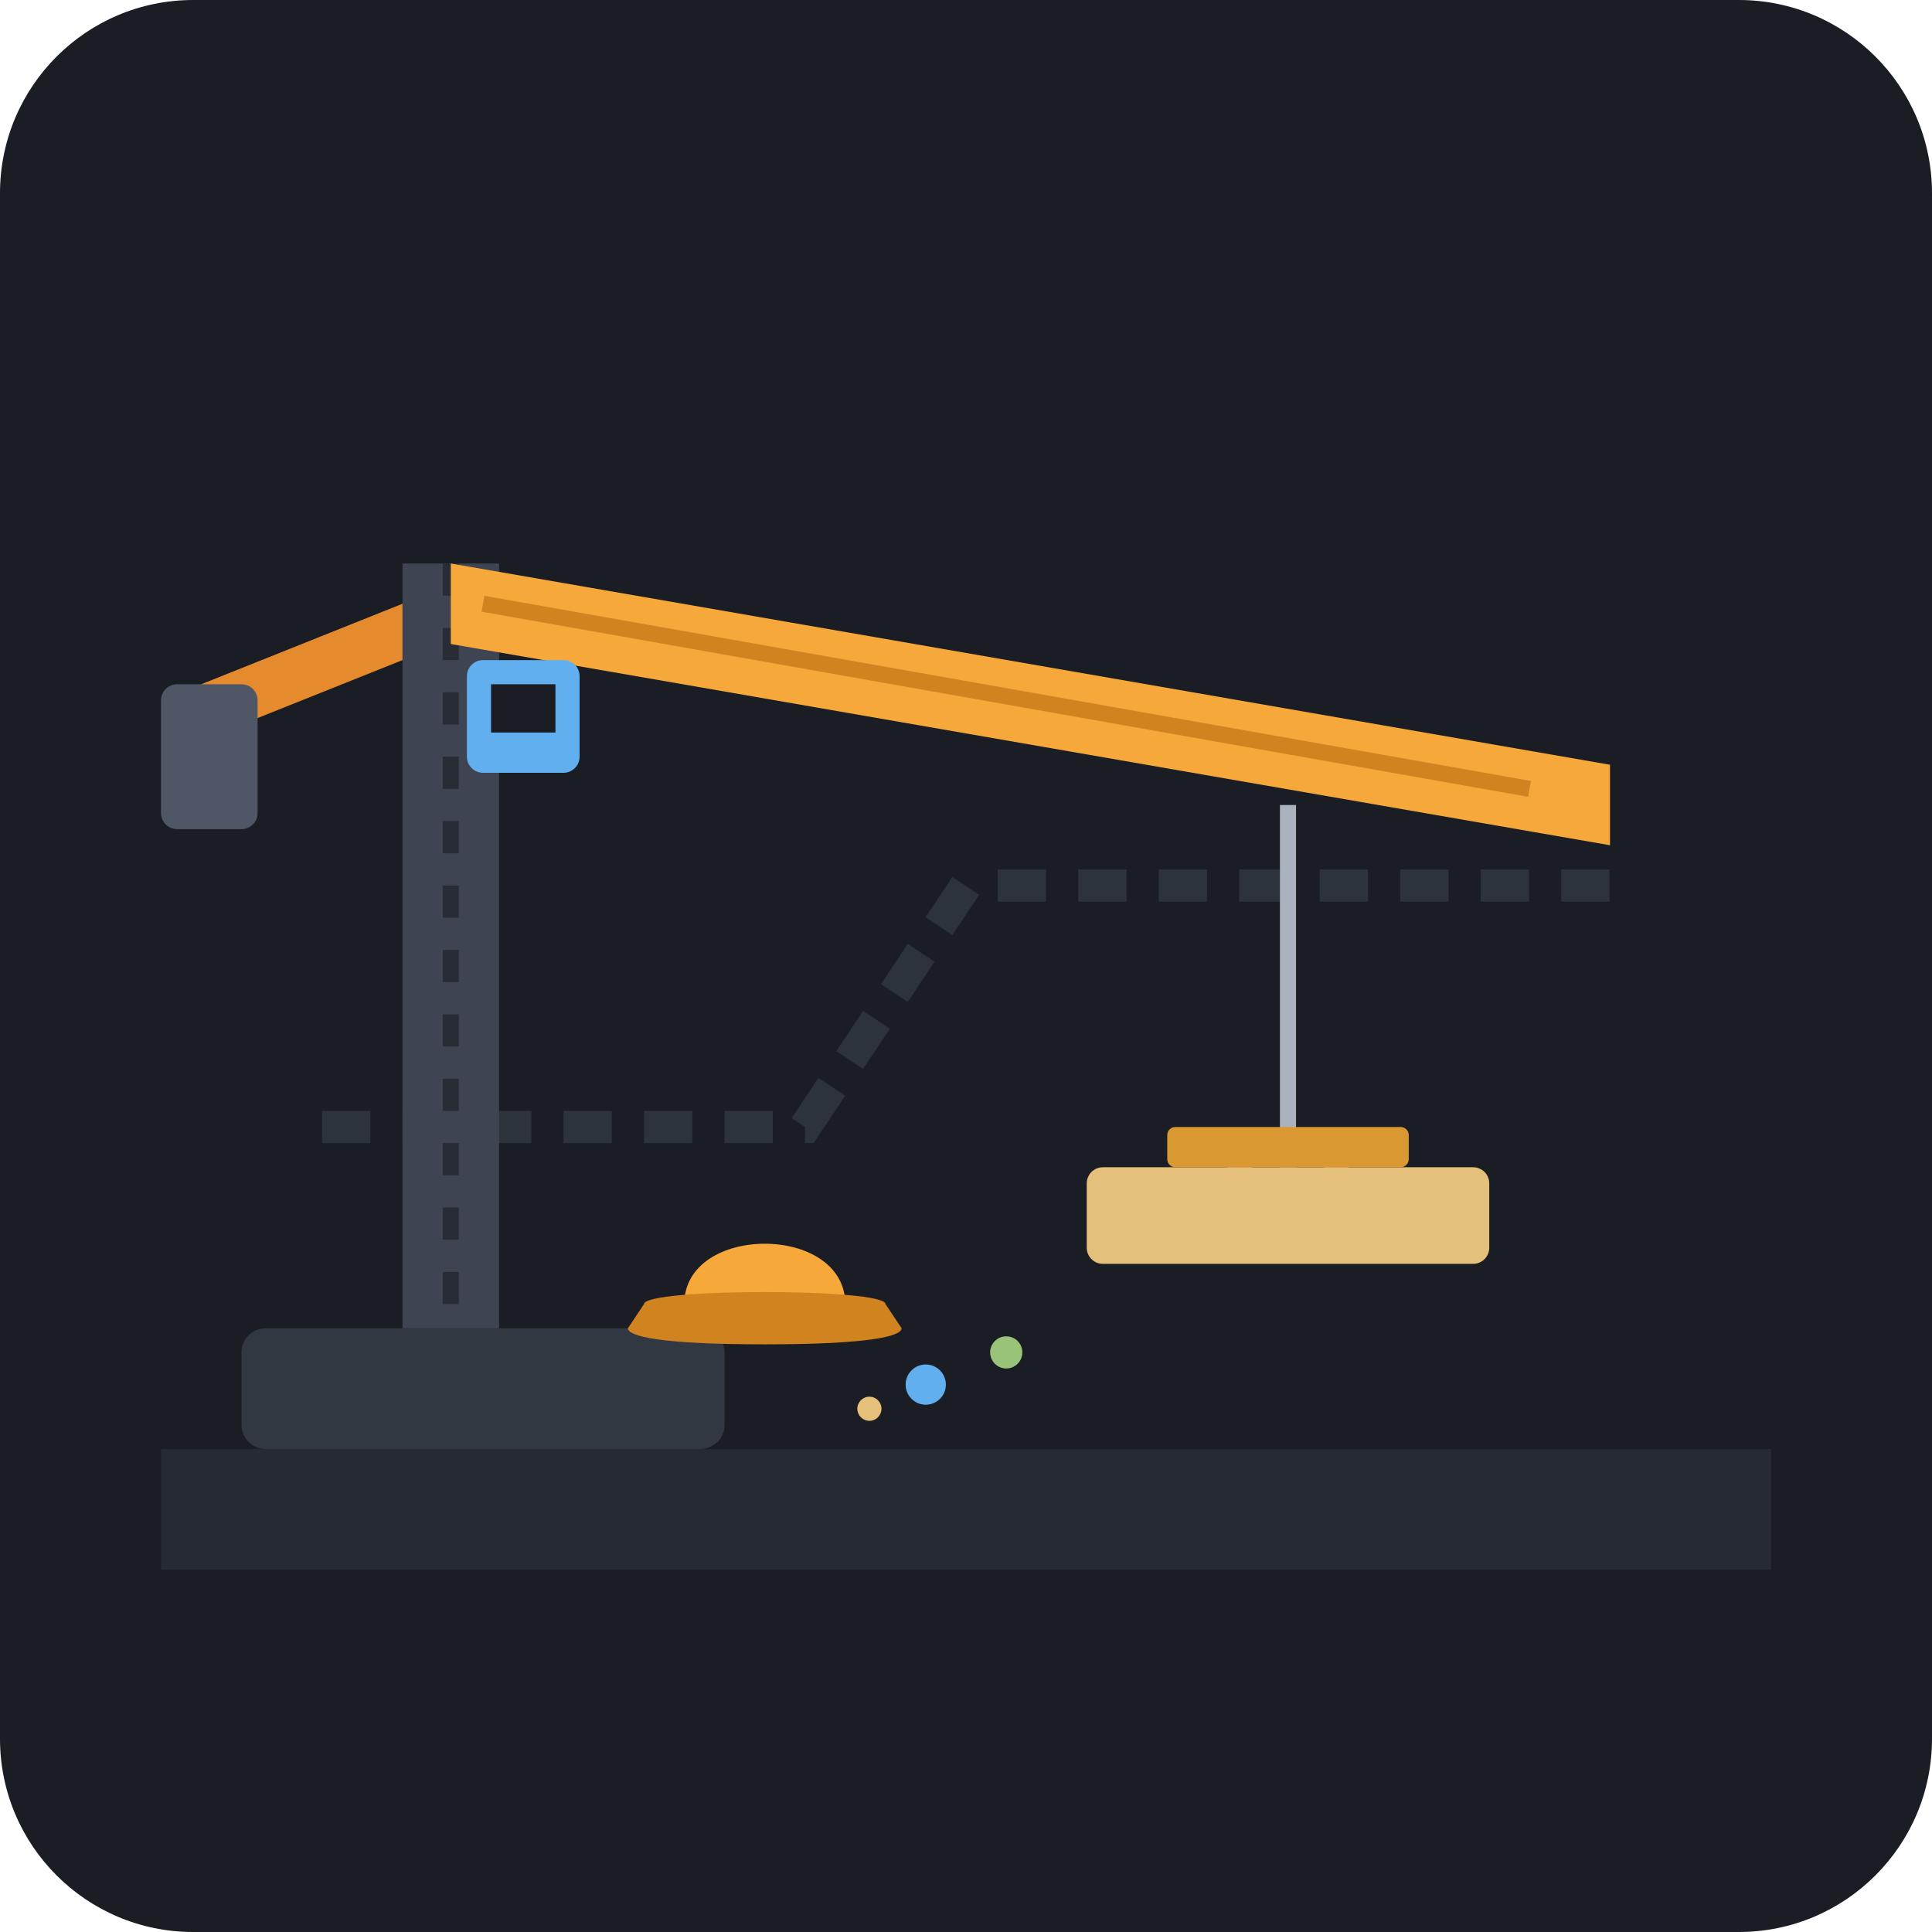
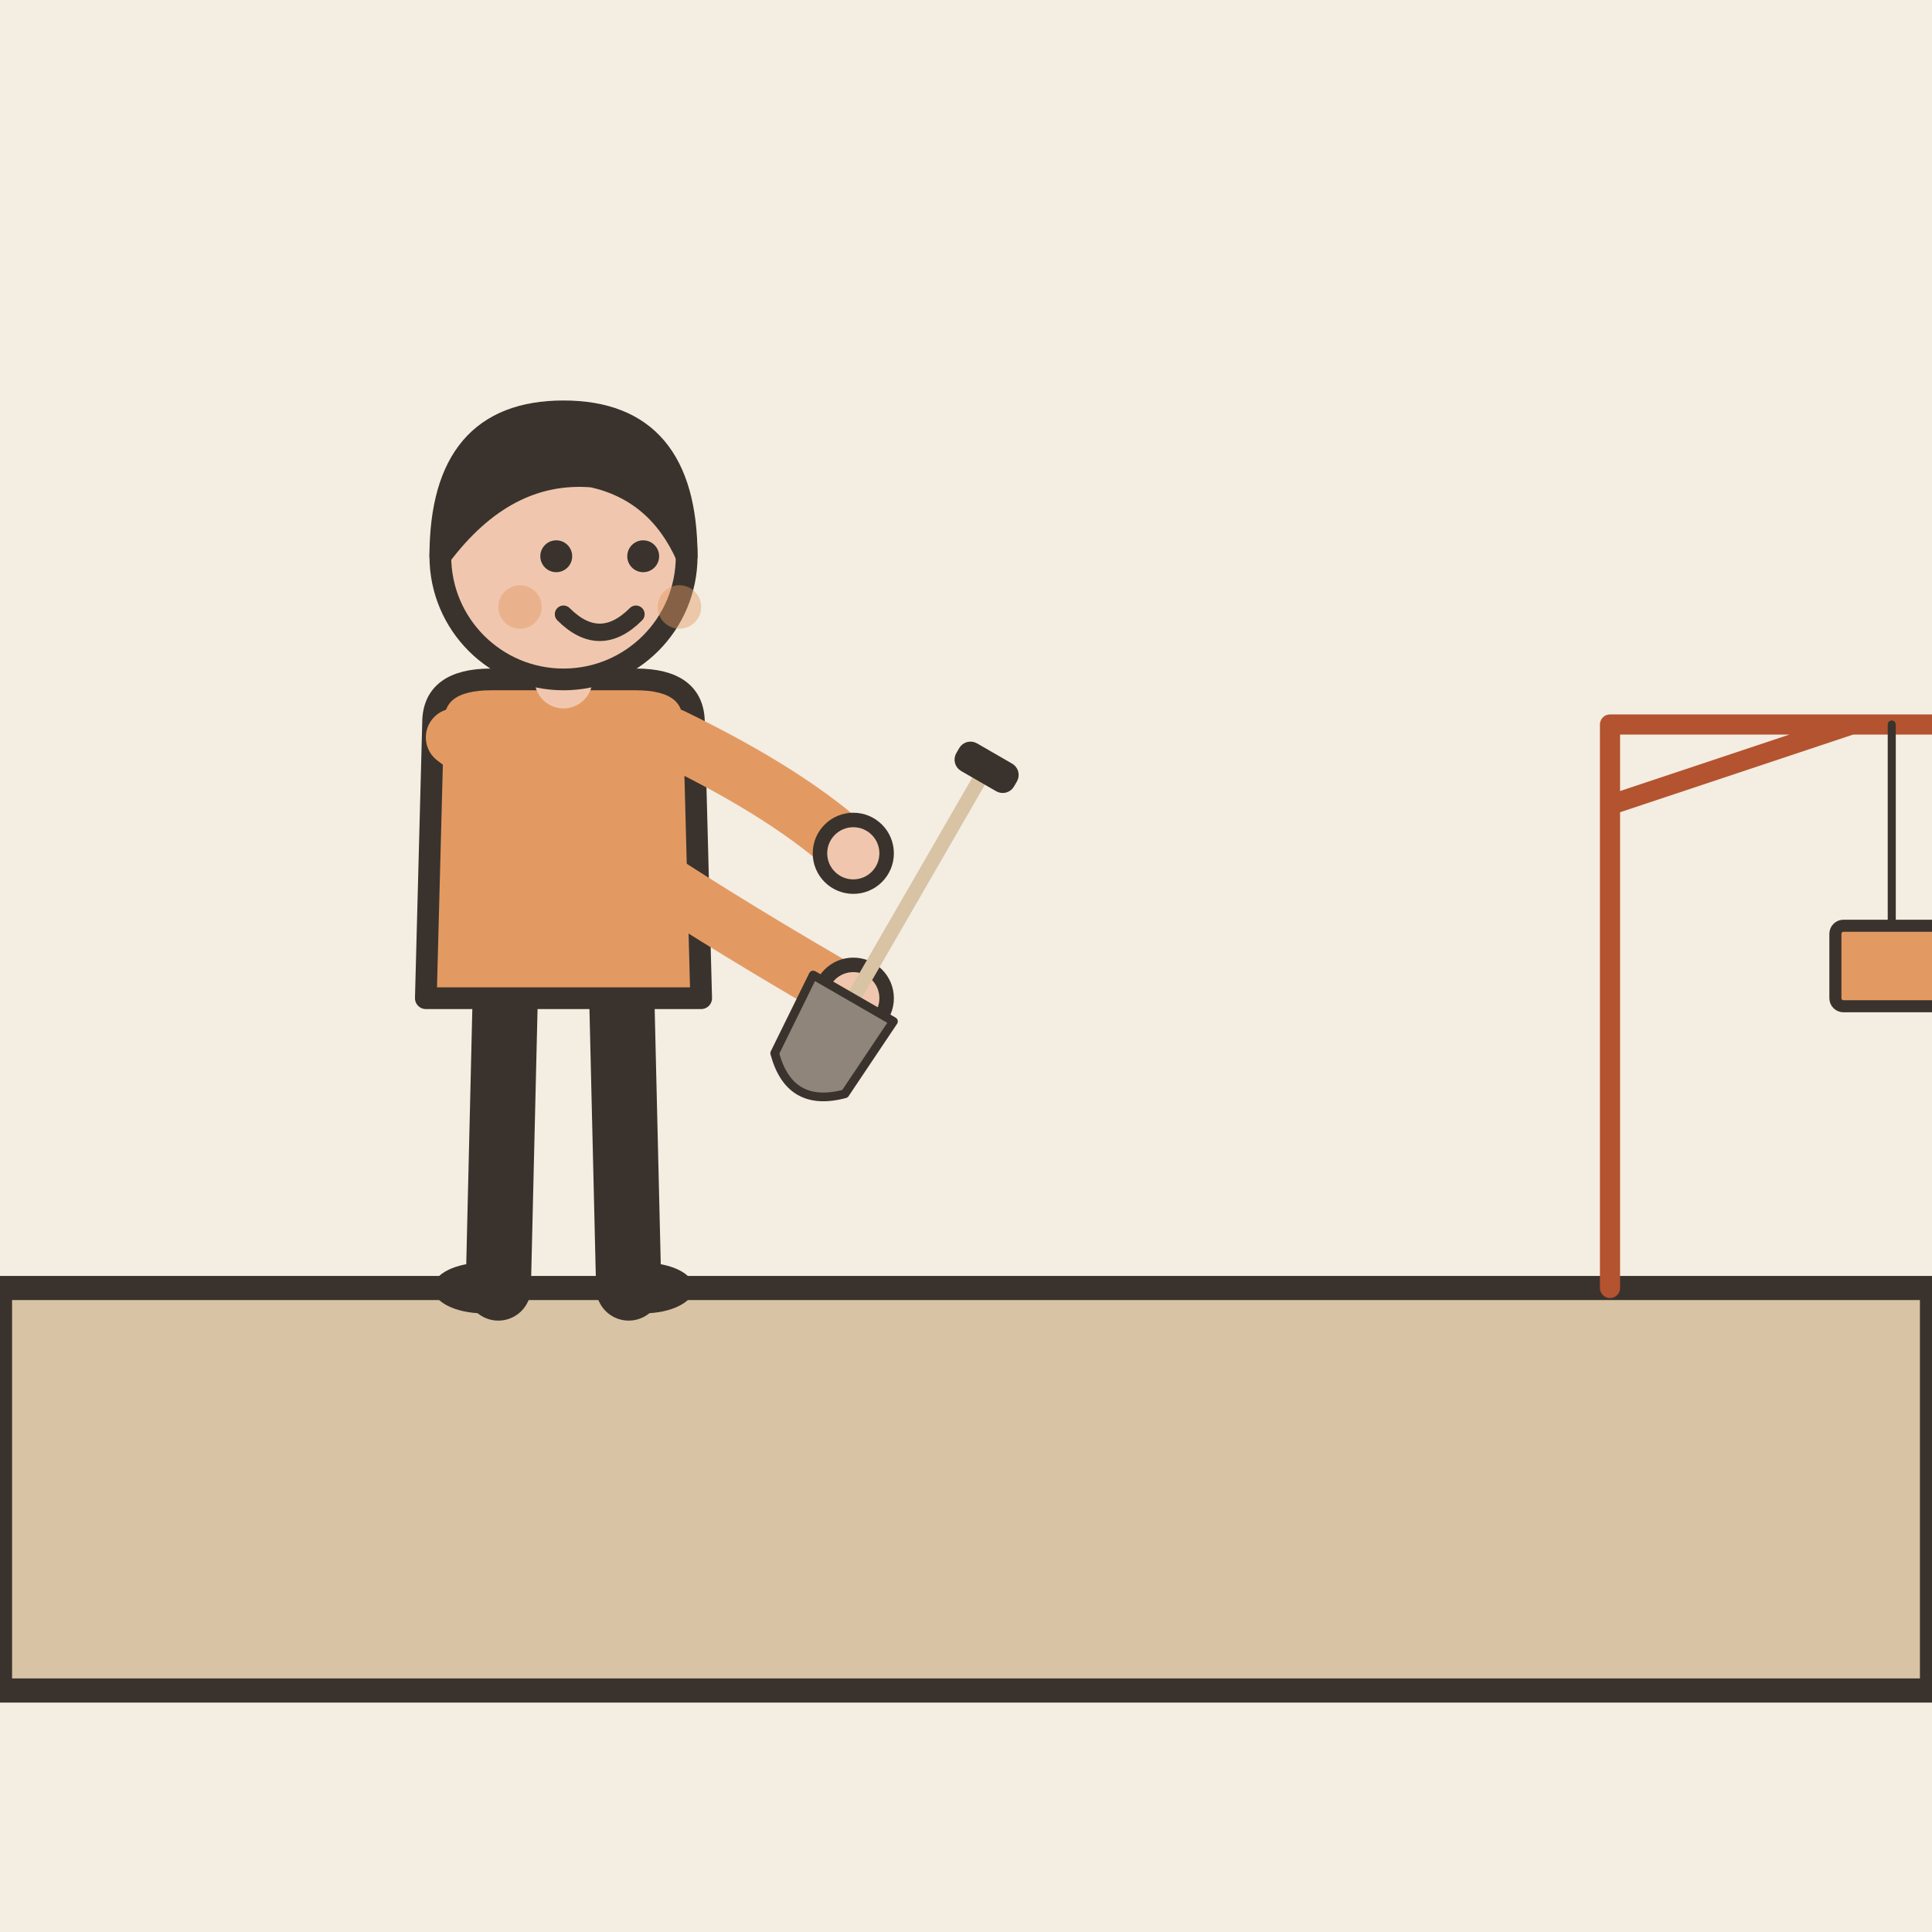
- <svg xmlns="http://www.w3.org/2000/svg" width="240" height="240" viewBox="0 0 240 240">
-   <rect width="240" height="240" rx="24" fill="#1A1D24" />
-   <path d="M40 140 L100 140 L120 110 L200 110" stroke="#2D333B" stroke-width="4" stroke-dasharray="6 4" fill="none" />
-   <path d="M20 180 L220 180 L220 195 L20 195 Z" fill="#252A33" />
-   <rect x="30" y="165" width="60" height="15" rx="3" fill="#323842" />
-   <rect x="50" y="70" width="12" height="95" fill="#3E4451" />
-   <line x1="56" y1="70" x2="56" y2="165" stroke="#282C34" stroke-width="2" stroke-dasharray="4 4" />
-   <polygon points="56,70 200,95 200,105 56,80" fill="#F6A83B" />
-   <line x1="60" y1="75" x2="190" y2="98" stroke="#D18320" stroke-width="2" />
-   <polygon points="50,75 25,85 25,92 50,82" fill="#E58B2E" />
-   <rect x="20" y="85" width="12" height="18" rx="2" fill="#4F5665" />
-   <rect x="58" y="82" width="14" height="14" rx="2" fill="#61AFEF" />
-   <rect x="61" y="85" width="8" height="6" fill="#1A1D24" />
-   <line x1="160" y1="100" x2="160" y2="145" stroke="#ABB2BF" stroke-width="2" />
-   <path d="M154 145 C154 152 166 152 166 145" fill="none" stroke="#E06C75" stroke-width="3" stroke-linecap="round" />
-   <rect x="135" y="145" width="50" height="12" rx="2" fill="#E5C07B" />
-   <rect x="145" y="140" width="30" height="5" rx="1" fill="#DA9833" />
-   <path d="M85 162 C85 152 105 152 105 162 Z" fill="#F6A83B" />
-   <path d="M80 162 C80 160 110 160 110 162 L112 165 C112 166 108 167 95 167 C82 167 78 166 78 165 Z" fill="#D18320" />
-   <circle cx="115" cy="172" r="2.5" fill="#61AFEF" />
-   <circle cx="125" cy="168" r="2" fill="#98C379" />
-   <circle cx="108" cy="175" r="1.5" fill="#E5C07B" />
+ <svg xmlns="http://www.w3.org/2000/svg" viewBox="0 0 240 240" data-style="editorial">
+   <rect width="240" height="240" fill="#F4EDE2" />
+   <path d="M0 160L240 160L240 210L0 210Z" fill="#D8C3A5" stroke="#3A332D" stroke-width="3" stroke-linecap="round" stroke-linejoin="round" />
+   <g transform="translate(70 160) scale(0.9 0.9)">
+     <path d="M-8 -42L-9 0" stroke="#3A332D" stroke-width="9" stroke-linecap="round" fill="none" />
+     <path d="M8 -42L9 0" stroke="#3A332D" stroke-width="9" stroke-linecap="round" fill="none" />
+     <ellipse cx="-11" cy="0" rx="7" ry="3.5" fill="#3A332D" />
+     <ellipse cx="11" cy="0" rx="7" ry="3.5" fill="#3A332D" />
+     <path d="M-18 -78Q-18 -84 -10 -84L10 -84Q18 -84 18 -78L19 -40L-19 -40Z" fill="#E39A62" stroke="#3A332D" stroke-width="3" stroke-linecap="round" stroke-linejoin="round" />
+     <path d="M-15 -76Q8.5 -58 40 -40" fill="none" stroke="#E39A62" stroke-width="8" stroke-linecap="round" stroke-linejoin="round" />
+     <circle cx="40" cy="-40" r="4.6" fill="#F0C7AE" stroke="#3A332D" stroke-linecap="round" stroke-linejoin="round" stroke-width="2" />
+     <path d="M15 -76Q31.5 -68 40 -60" fill="none" stroke="#E39A62" stroke-width="8" stroke-linecap="round" stroke-linejoin="round" />
+     <circle cx="40" cy="-60" r="4.6" fill="#F0C7AE" stroke="#3A332D" stroke-linecap="round" stroke-linejoin="round" stroke-width="2" />
+     <path d="M0 -84L0 -88" stroke="#F0C7AE" stroke-width="8" stroke-linecap="round" fill="none" />
+     <circle cx="0" cy="-101" r="17" fill="#F0C7AE" stroke="#3A332D" stroke-width="3" stroke-linecap="round" stroke-linejoin="round" />
+     <path d="M-17 -101Q-17 -121 0 -121Q17 -121 17 -101Q13 -110 4 -112Q-8 -113 -17 -101Z" fill="#3A332D" stroke="#3A332D" stroke-width="3" stroke-linecap="round" stroke-linejoin="round" />
+     <circle cx="-1" cy="-101" r="2.2" fill="#3A332D" />
+     <circle cx="11" cy="-101" r="2.2" fill="#3A332D" />
+     <path d="M0 -93Q5 -88 10 -93" fill="none" stroke="#3A332D" stroke-width="2.4" stroke-linecap="round" stroke-linejoin="round" />
+     <circle cx="-6" cy="-94" r="3" fill="#E39A62" opacity="0.45" />
+     <circle cx="16" cy="-94" r="3" fill="#E39A62" opacity="0.45" />
+     <g transform="translate(40 -40) rotate(30) scale(0.4 0.4)">
+       <path d="M0 -90L0 0" stroke="#D8C3A5" stroke-width="5" stroke-linecap="round" fill="none" />
+       <rect x="-10" y="-96" width="20" height="8" rx="3" fill="#3A332D" stroke="#3A332D" stroke-width="3" stroke-linecap="round" stroke-linejoin="round" />
+       <path d="M-16 0L16 0L14 30Q0 44 -14 30Z" fill="#8F857A" stroke="#3A332D" stroke-width="3" stroke-linecap="round" stroke-linejoin="round" />
+     </g>
+   </g>
+   <g transform="translate(200 160) scale(0.5 0.5)">
+     <path d="M0 0L0 -140L90 -140M0 -120L60 -140" fill="none" stroke="#B4532F" stroke-width="5" stroke-linecap="round" stroke-linejoin="round" />
+     <path d="M70 -140L70 -90" stroke="#3A332D" stroke-width="2" stroke-linecap="round" fill="none" />
+     <rect x="56" y="-90" width="28" height="20" rx="2" fill="#E39A62" stroke="#3A332D" stroke-width="3" stroke-linecap="round" stroke-linejoin="round" />
+   </g>
</svg>
